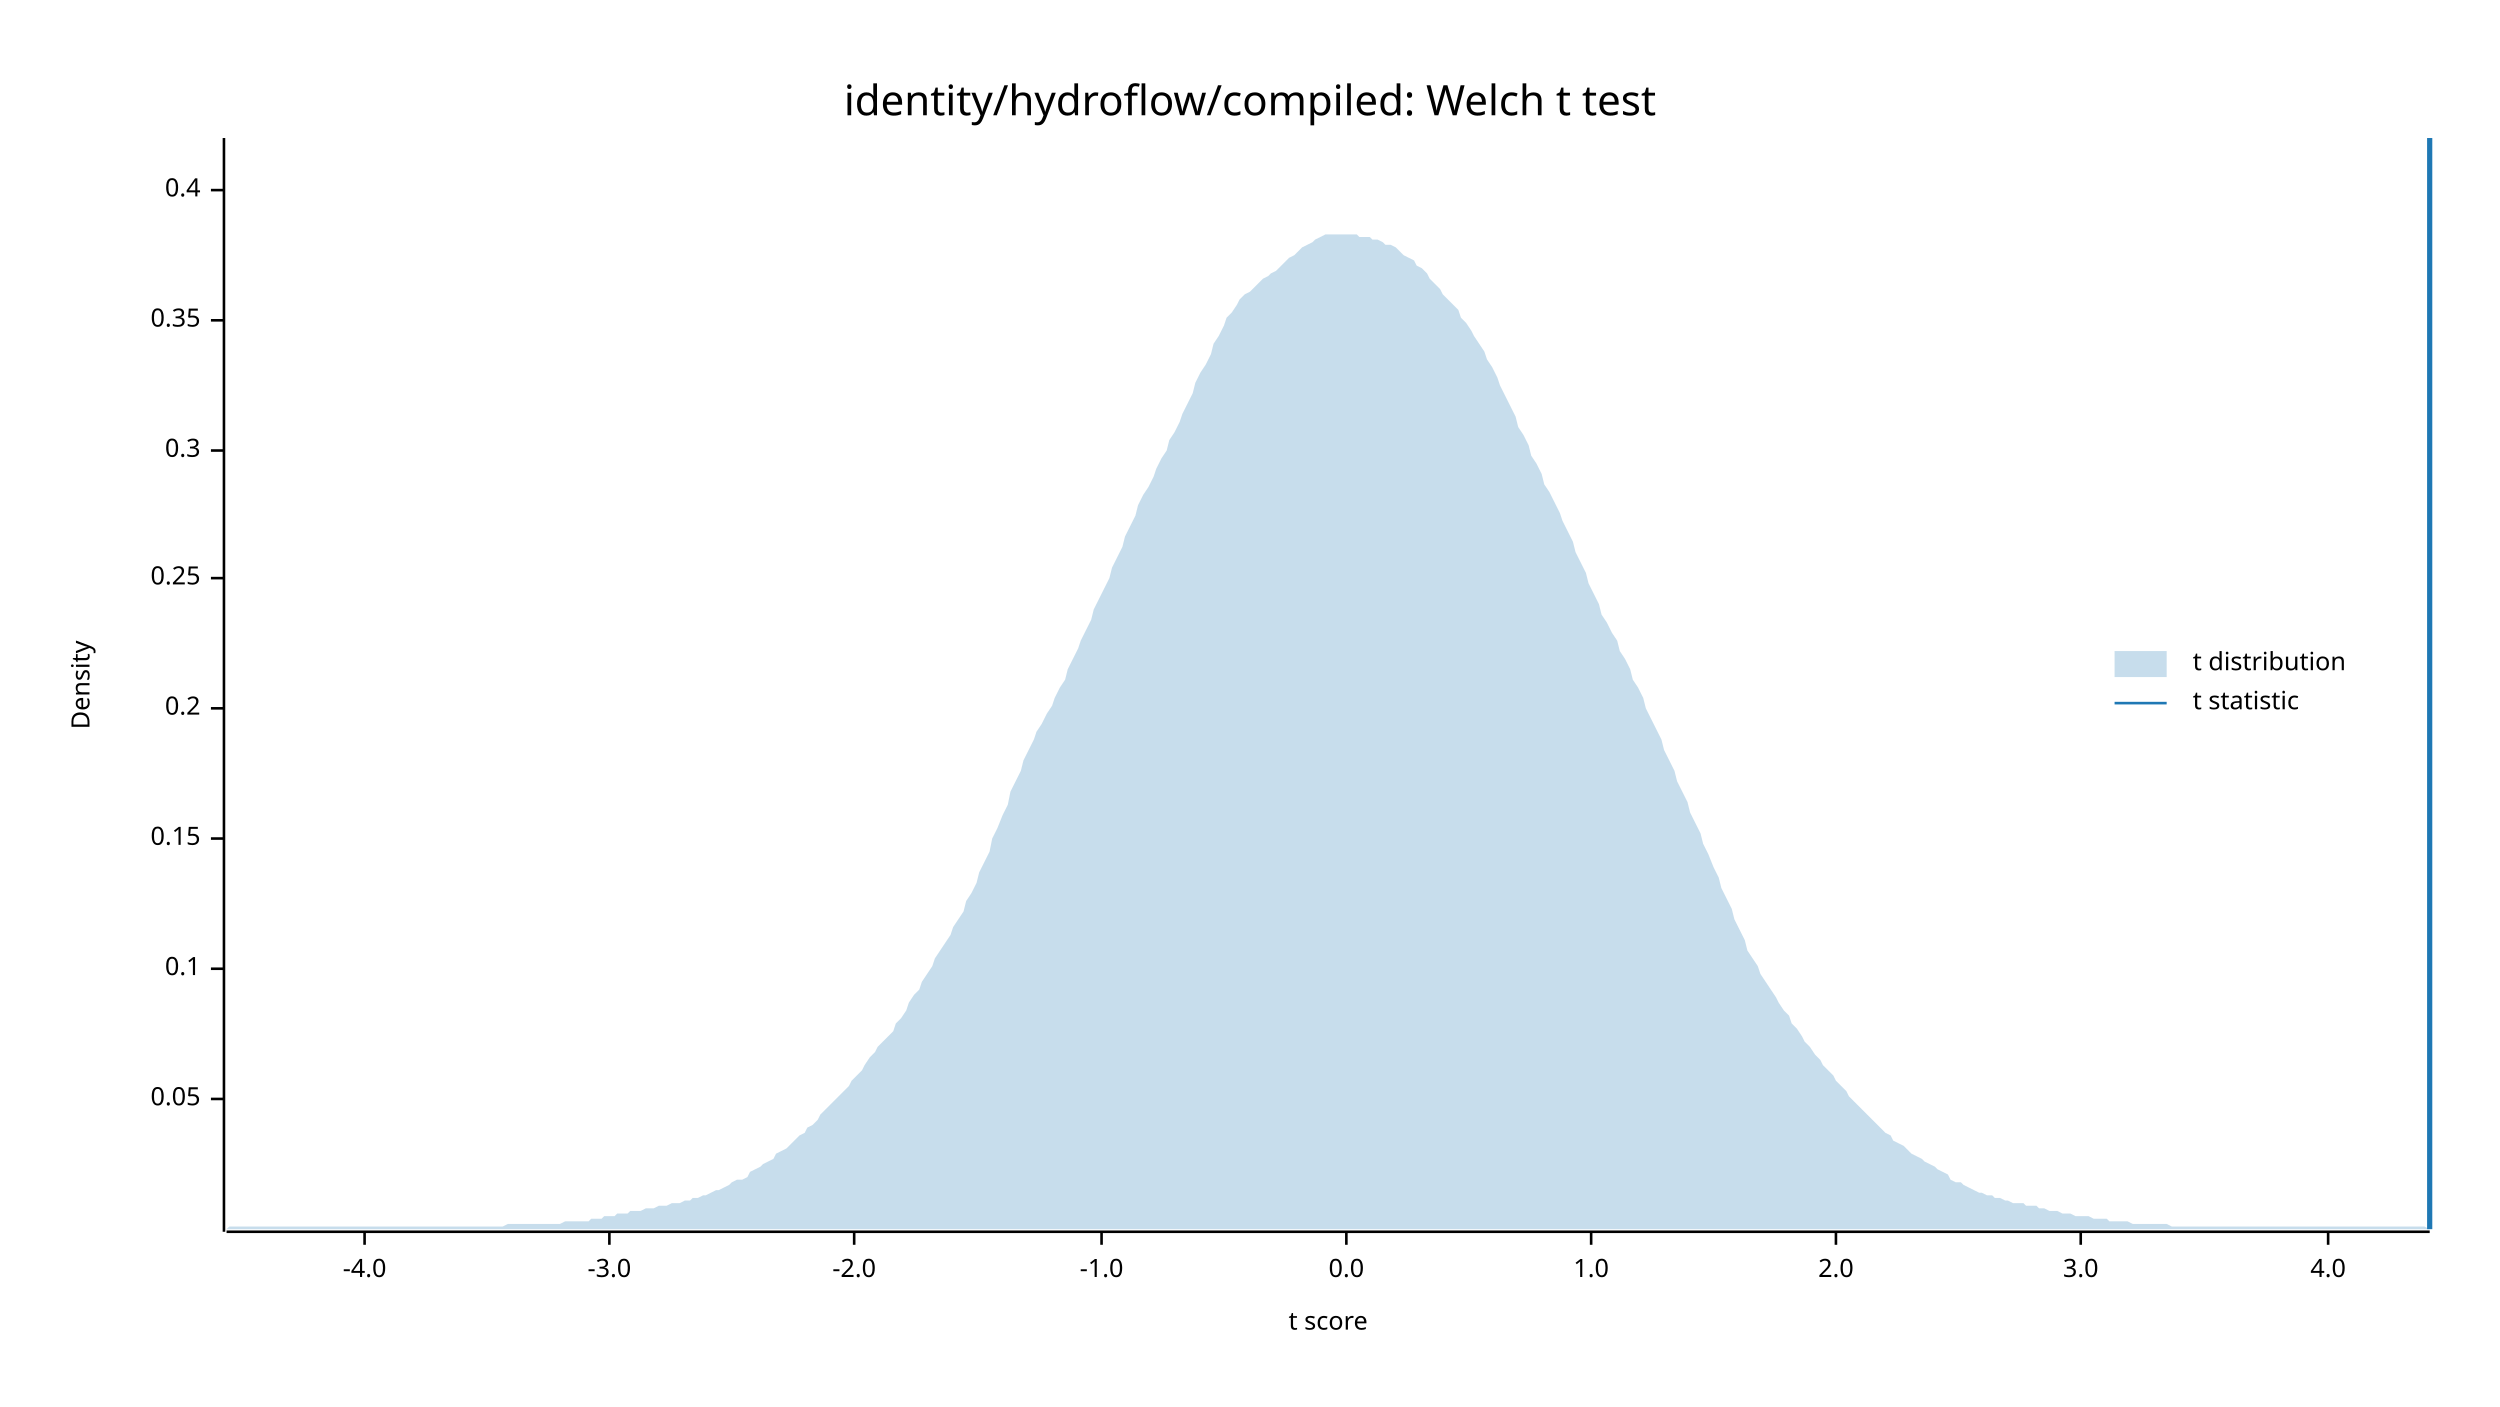
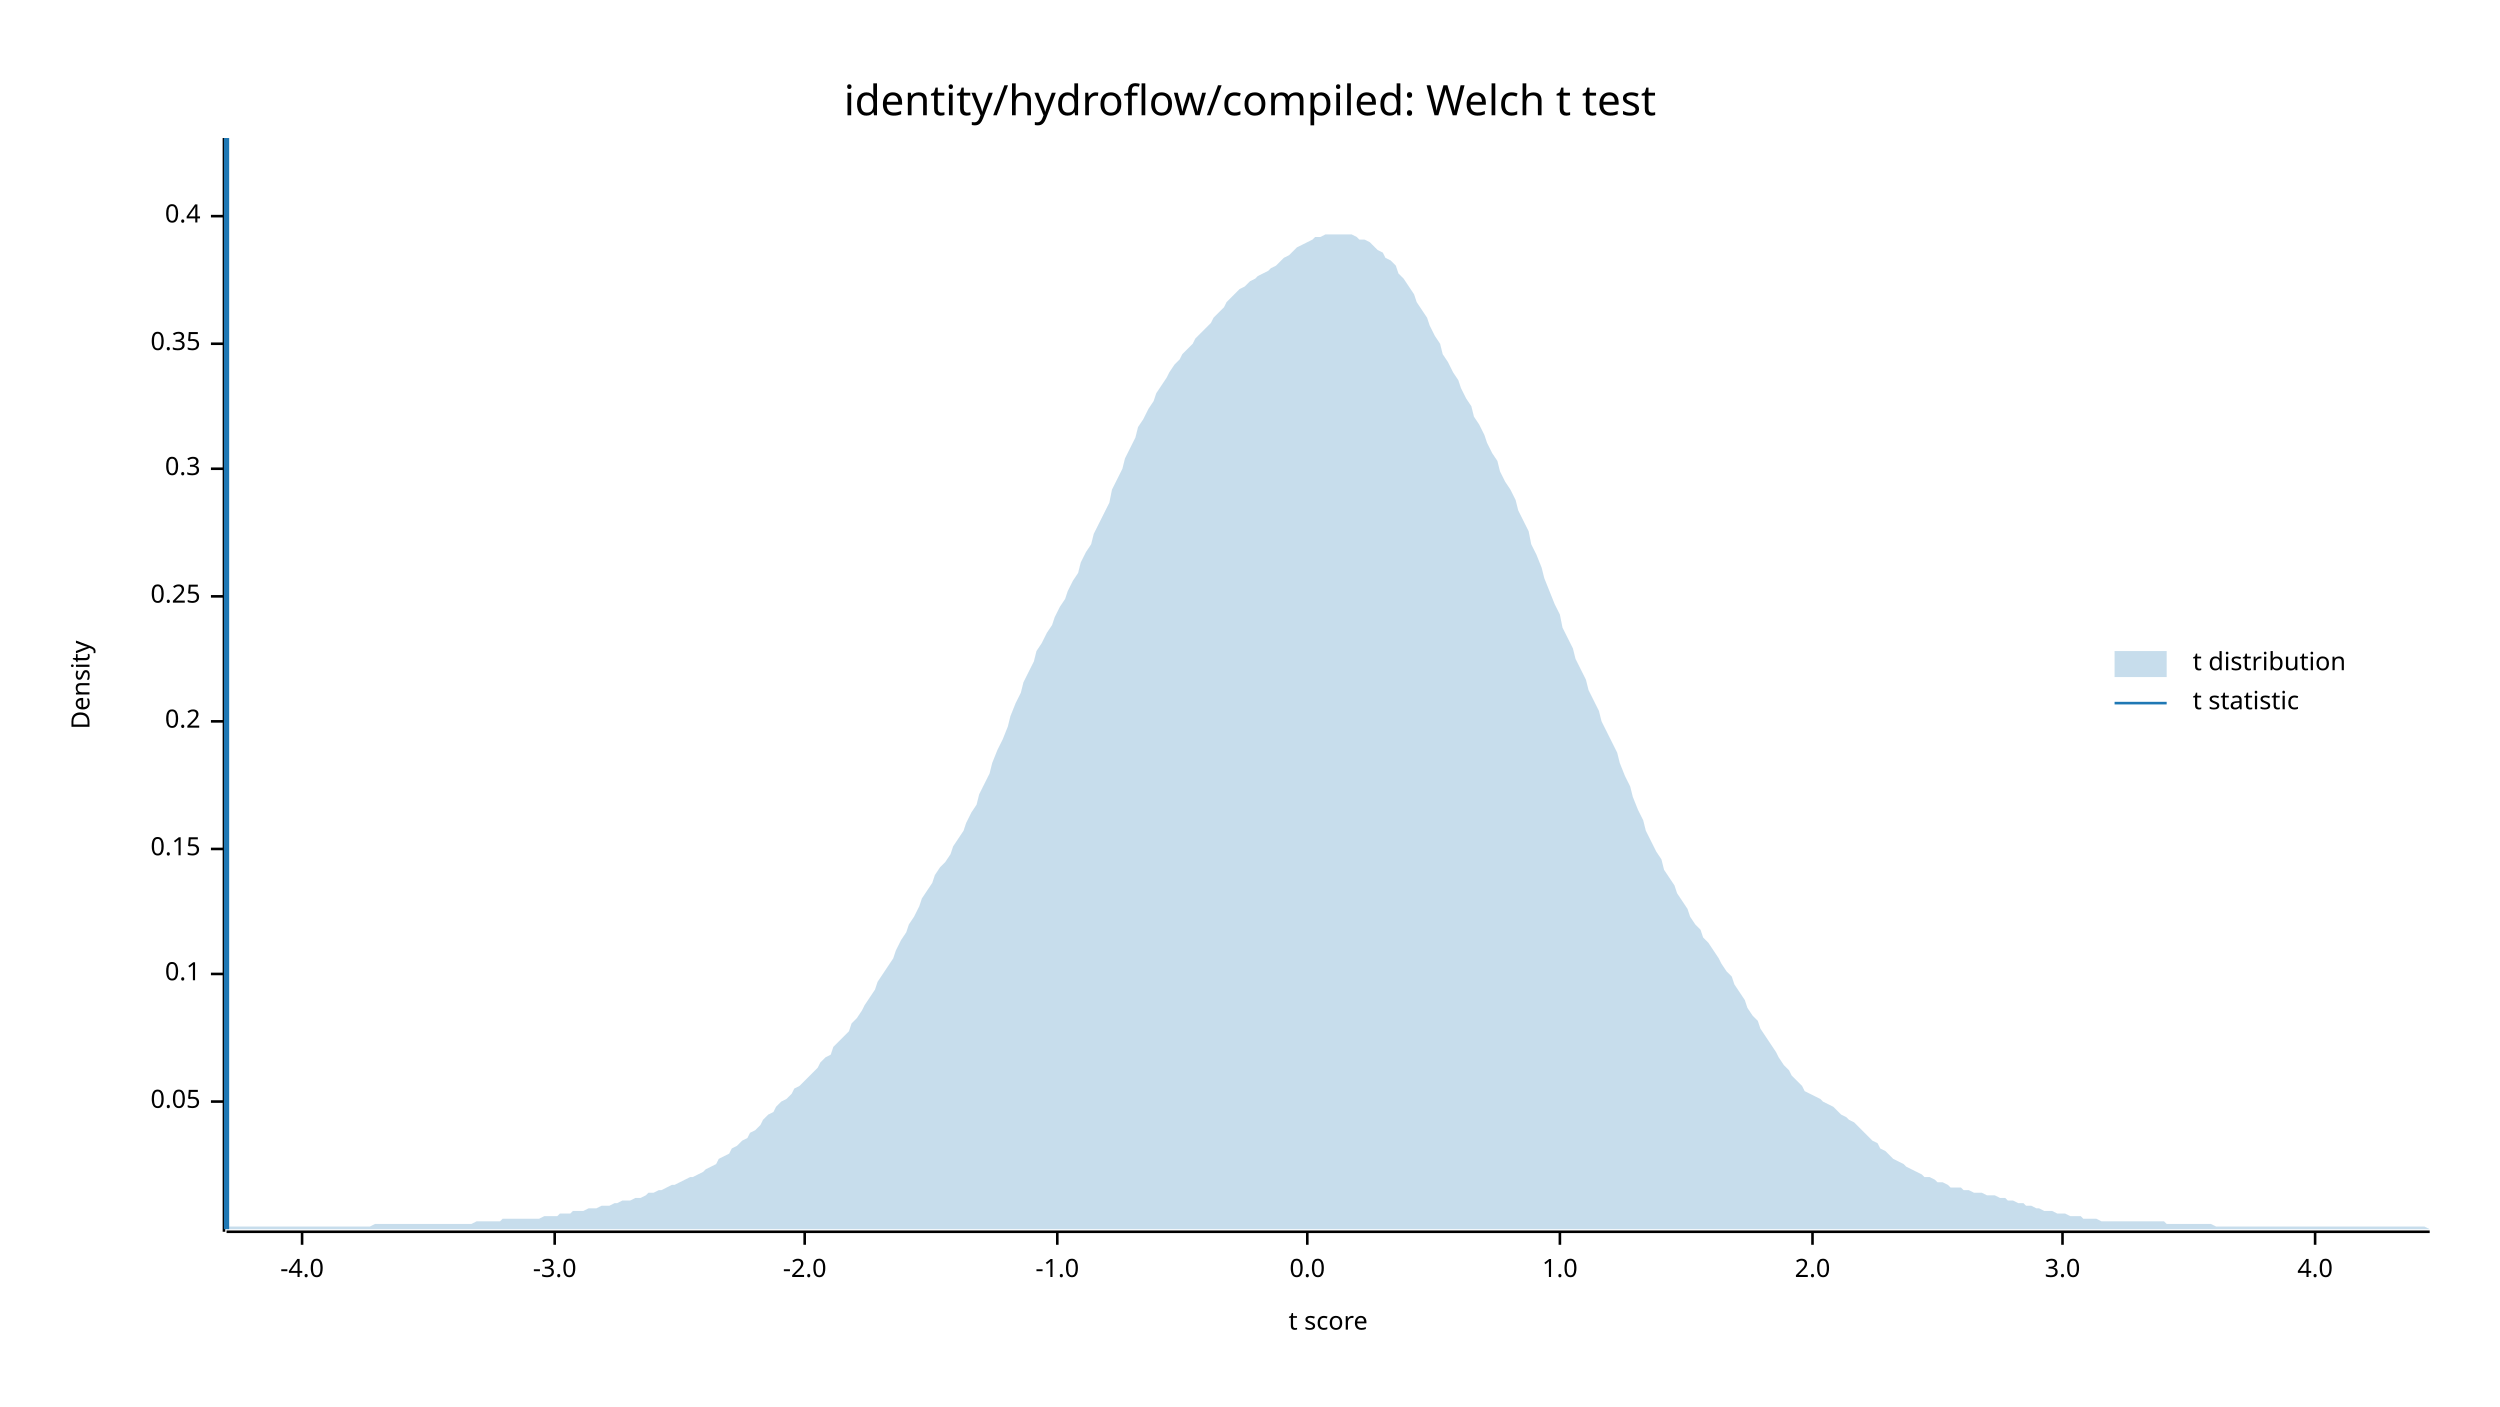
<svg xmlns="http://www.w3.org/2000/svg" width="960" height="540" viewBox="0 0 960 540">
  <text x="480" y="32" dy="0.76em" text-anchor="middle" font-family="sans-serif" font-size="16.129" opacity="1" fill="#000000">
identity/hydroflow/compiled: Welch t test
</text>
  <text x="27" y="263" dy="0.76em" text-anchor="middle" font-family="sans-serif" font-size="9.677" opacity="1" fill="#000000" transform="rotate(270, 27, 263)">
Density
</text>
  <text x="510" y="513" dy="-0.5ex" text-anchor="middle" font-family="sans-serif" font-size="9.677" opacity="1" fill="#000000">
t score
</text>
  <polyline fill="none" opacity="1" stroke="#000000" stroke-width="1" points="86,53 86,473 " />
-   <text x="77" y="422" dy="0.5ex" text-anchor="end" font-family="sans-serif" font-size="9.677" opacity="1" fill="#000000">
+   <text x="77" y="423" dy="0.5ex" text-anchor="end" font-family="sans-serif" font-size="9.677" opacity="1" fill="#000000">
0.05
</text>
-   <polyline fill="none" opacity="1" stroke="#000000" stroke-width="1" points="81,422 86,422 " />
-   <text x="77" y="372" dy="0.5ex" text-anchor="end" font-family="sans-serif" font-size="9.677" opacity="1" fill="#000000">
+   <polyline fill="none" opacity="1" stroke="#000000" stroke-width="1" points="81,423 86,423 " />
+   <text x="77" y="374" dy="0.5ex" text-anchor="end" font-family="sans-serif" font-size="9.677" opacity="1" fill="#000000">
0.1
</text>
-   <polyline fill="none" opacity="1" stroke="#000000" stroke-width="1" points="81,372 86,372 " />
-   <text x="77" y="322" dy="0.5ex" text-anchor="end" font-family="sans-serif" font-size="9.677" opacity="1" fill="#000000">
+   <polyline fill="none" opacity="1" stroke="#000000" stroke-width="1" points="81,374 86,374 " />
+   <text x="77" y="326" dy="0.5ex" text-anchor="end" font-family="sans-serif" font-size="9.677" opacity="1" fill="#000000">
0.15
</text>
-   <polyline fill="none" opacity="1" stroke="#000000" stroke-width="1" points="81,322 86,322 " />
-   <text x="77" y="272" dy="0.5ex" text-anchor="end" font-family="sans-serif" font-size="9.677" opacity="1" fill="#000000">
+   <polyline fill="none" opacity="1" stroke="#000000" stroke-width="1" points="81,326 86,326 " />
+   <text x="77" y="277" dy="0.5ex" text-anchor="end" font-family="sans-serif" font-size="9.677" opacity="1" fill="#000000">
0.2
</text>
-   <polyline fill="none" opacity="1" stroke="#000000" stroke-width="1" points="81,272 86,272 " />
-   <text x="77" y="222" dy="0.5ex" text-anchor="end" font-family="sans-serif" font-size="9.677" opacity="1" fill="#000000">
+   <polyline fill="none" opacity="1" stroke="#000000" stroke-width="1" points="81,277 86,277 " />
+   <text x="77" y="229" dy="0.5ex" text-anchor="end" font-family="sans-serif" font-size="9.677" opacity="1" fill="#000000">
0.25
</text>
-   <polyline fill="none" opacity="1" stroke="#000000" stroke-width="1" points="81,222 86,222 " />
-   <text x="77" y="173" dy="0.5ex" text-anchor="end" font-family="sans-serif" font-size="9.677" opacity="1" fill="#000000">
+   <polyline fill="none" opacity="1" stroke="#000000" stroke-width="1" points="81,229 86,229 " />
+   <text x="77" y="180" dy="0.5ex" text-anchor="end" font-family="sans-serif" font-size="9.677" opacity="1" fill="#000000">
0.3
</text>
-   <polyline fill="none" opacity="1" stroke="#000000" stroke-width="1" points="81,173 86,173 " />
-   <text x="77" y="123" dy="0.5ex" text-anchor="end" font-family="sans-serif" font-size="9.677" opacity="1" fill="#000000">
+   <polyline fill="none" opacity="1" stroke="#000000" stroke-width="1" points="81,180 86,180 " />
+   <text x="77" y="132" dy="0.5ex" text-anchor="end" font-family="sans-serif" font-size="9.677" opacity="1" fill="#000000">
0.35
</text>
-   <polyline fill="none" opacity="1" stroke="#000000" stroke-width="1" points="81,123 86,123 " />
-   <text x="77" y="73" dy="0.5ex" text-anchor="end" font-family="sans-serif" font-size="9.677" opacity="1" fill="#000000">
+   <polyline fill="none" opacity="1" stroke="#000000" stroke-width="1" points="81,132 86,132 " />
+   <text x="77" y="83" dy="0.5ex" text-anchor="end" font-family="sans-serif" font-size="9.677" opacity="1" fill="#000000">
0.4
</text>
-   <polyline fill="none" opacity="1" stroke="#000000" stroke-width="1" points="81,73 86,73 " />
+   <polyline fill="none" opacity="1" stroke="#000000" stroke-width="1" points="81,83 86,83 " />
  <polyline fill="none" opacity="1" stroke="#000000" stroke-width="1" points="87,473 933,473 " />
-   <text x="140" y="483" dy="0.76em" text-anchor="middle" font-family="sans-serif" font-size="9.677" opacity="1" fill="#000000">
+   <text x="116" y="483" dy="0.76em" text-anchor="middle" font-family="sans-serif" font-size="9.677" opacity="1" fill="#000000">
-4.0
</text>
-   <polyline fill="none" opacity="1" stroke="#000000" stroke-width="1" points="140,473 140,478 " />
-   <text x="234" y="483" dy="0.76em" text-anchor="middle" font-family="sans-serif" font-size="9.677" opacity="1" fill="#000000">
+   <polyline fill="none" opacity="1" stroke="#000000" stroke-width="1" points="116,473 116,478 " />
+   <text x="213" y="483" dy="0.76em" text-anchor="middle" font-family="sans-serif" font-size="9.677" opacity="1" fill="#000000">
-3.0
</text>
-   <polyline fill="none" opacity="1" stroke="#000000" stroke-width="1" points="234,473 234,478 " />
-   <text x="328" y="483" dy="0.76em" text-anchor="middle" font-family="sans-serif" font-size="9.677" opacity="1" fill="#000000">
+   <polyline fill="none" opacity="1" stroke="#000000" stroke-width="1" points="213,473 213,478 " />
+   <text x="309" y="483" dy="0.76em" text-anchor="middle" font-family="sans-serif" font-size="9.677" opacity="1" fill="#000000">
-2.0
</text>
-   <polyline fill="none" opacity="1" stroke="#000000" stroke-width="1" points="328,473 328,478 " />
-   <text x="423" y="483" dy="0.76em" text-anchor="middle" font-family="sans-serif" font-size="9.677" opacity="1" fill="#000000">
+   <polyline fill="none" opacity="1" stroke="#000000" stroke-width="1" points="309,473 309,478 " />
+   <text x="406" y="483" dy="0.76em" text-anchor="middle" font-family="sans-serif" font-size="9.677" opacity="1" fill="#000000">
-1.0
</text>
-   <polyline fill="none" opacity="1" stroke="#000000" stroke-width="1" points="423,473 423,478 " />
-   <text x="517" y="483" dy="0.76em" text-anchor="middle" font-family="sans-serif" font-size="9.677" opacity="1" fill="#000000">
+   <polyline fill="none" opacity="1" stroke="#000000" stroke-width="1" points="406,473 406,478 " />
+   <text x="502" y="483" dy="0.76em" text-anchor="middle" font-family="sans-serif" font-size="9.677" opacity="1" fill="#000000">
0.0
</text>
-   <polyline fill="none" opacity="1" stroke="#000000" stroke-width="1" points="517,473 517,478 " />
-   <text x="611" y="483" dy="0.76em" text-anchor="middle" font-family="sans-serif" font-size="9.677" opacity="1" fill="#000000">
+   <polyline fill="none" opacity="1" stroke="#000000" stroke-width="1" points="502,473 502,478 " />
+   <text x="599" y="483" dy="0.76em" text-anchor="middle" font-family="sans-serif" font-size="9.677" opacity="1" fill="#000000">
1.0
</text>
-   <polyline fill="none" opacity="1" stroke="#000000" stroke-width="1" points="611,473 611,478 " />
-   <text x="705" y="483" dy="0.76em" text-anchor="middle" font-family="sans-serif" font-size="9.677" opacity="1" fill="#000000">
+   <polyline fill="none" opacity="1" stroke="#000000" stroke-width="1" points="599,473 599,478 " />
+   <text x="696" y="483" dy="0.76em" text-anchor="middle" font-family="sans-serif" font-size="9.677" opacity="1" fill="#000000">
2.0
</text>
-   <polyline fill="none" opacity="1" stroke="#000000" stroke-width="1" points="705,473 705,478 " />
-   <text x="799" y="483" dy="0.76em" text-anchor="middle" font-family="sans-serif" font-size="9.677" opacity="1" fill="#000000">
+   <polyline fill="none" opacity="1" stroke="#000000" stroke-width="1" points="696,473 696,478 " />
+   <text x="792" y="483" dy="0.76em" text-anchor="middle" font-family="sans-serif" font-size="9.677" opacity="1" fill="#000000">
3.0
</text>
-   <polyline fill="none" opacity="1" stroke="#000000" stroke-width="1" points="799,473 799,478 " />
-   <text x="894" y="483" dy="0.76em" text-anchor="middle" font-family="sans-serif" font-size="9.677" opacity="1" fill="#000000">
+   <polyline fill="none" opacity="1" stroke="#000000" stroke-width="1" points="792,473 792,478 " />
+   <text x="889" y="483" dy="0.76em" text-anchor="middle" font-family="sans-serif" font-size="9.677" opacity="1" fill="#000000">
4.0
</text>
-   <polyline fill="none" opacity="1" stroke="#000000" stroke-width="1" points="894,473 894,478 " />
-   <polygon opacity="0.25" fill="#1F78B4" points="87,472 88,471 90,471 92,471 93,471 95,471 97,471 98,471 100,471 102,471 103,471 105,471 107,471 109,471 110,471 112,471 114,471 115,471 117,471 119,471 120,471 122,471 124,471 125,471 127,471 129,471 131,471 132,471 134,471 136,471 137,471 139,471 141,471 142,471 144,471 146,471 148,471 149,471 151,471 153,471 154,471 156,471 158,471 159,471 161,471 163,471 164,471 166,471 168,471 170,471 171,471 173,471 175,471 176,471 178,471 180,471 181,471 183,471 185,471 187,471 188,471 190,471 192,471 193,471 195,470 197,470 198,470 200,470 202,470 203,470 205,470 207,470 209,470 210,470 212,470 214,470 215,470 217,469 219,469 220,469 222,469 224,469 226,469 227,468 229,468 231,468 232,467 234,467 236,467 237,466 239,466 241,466 242,465 244,465 246,465 248,464 249,464 251,464 253,463 254,463 256,463 258,462 259,462 261,462 263,461 265,461 266,460 268,460 270,459 271,459 273,458 275,457 276,457 278,456 280,455 281,454 283,453 285,453 287,452 288,450 290,449 292,448 293,447 295,446 297,445 298,443 300,442 302,441 304,439 305,438 307,436 309,435 310,433 312,432 314,430 315,428 317,426 319,424 320,423 322,421 324,419 326,417 327,415 329,413 331,411 332,409 334,406 336,404 337,402 339,400 341,398 343,396 344,393 346,391 348,388 349,385 351,382 353,380 354,377 356,374 358,371 359,368 361,365 363,362 365,359 366,356 368,353 370,350 371,346 373,343 375,339 376,335 378,331 380,327 381,322 383,318 385,313 387,309 388,304 390,300 392,296 393,292 395,288 397,284 398,281 400,278 402,274 404,271 405,268 407,264 409,261 410,257 412,253 414,249 415,246 417,242 419,238 420,234 422,230 424,226 426,222 427,218 429,214 431,210 432,206 434,202 436,198 437,194 439,190 441,187 443,183 444,180 446,176 448,173 449,169 451,166 453,162 454,159 456,155 458,151 459,147 461,143 463,140 465,136 466,132 468,129 470,125 471,122 473,120 475,117 476,115 478,113 480,112 482,110 483,109 485,107 487,106 488,105 490,104 492,102 493,101 495,99 497,98 498,97 500,95 502,94 504,93 505,92 507,91 509,90 510,90 512,90 514,90 515,90 517,90 519,90 521,90 522,91 524,91 526,91 527,92 529,92 531,93 532,94 534,94 536,95 537,96 539,98 541,99 543,100 544,102 546,103 548,105 549,107 551,109 553,111 554,113 556,115 558,117 560,119 561,122 563,124 565,127 566,129 568,132 570,135 571,138 573,141 575,145 576,148 578,152 580,156 582,160 583,164 585,167 587,171 588,175 590,178 592,182 593,186 595,189 597,193 599,197 600,200 602,204 604,208 605,212 607,216 609,220 610,224 612,228 614,232 615,236 617,239 619,243 621,246 622,250 624,253 626,257 627,261 629,264 631,268 632,272 634,276 636,280 638,284 639,288 641,292 643,296 644,300 646,304 648,308 649,312 651,316 653,320 654,324 656,328 658,333 660,337 661,341 663,345 665,349 666,353 668,357 670,361 671,365 673,368 675,371 676,374 678,377 680,380 682,383 683,385 685,388 687,390 688,393 690,395 692,398 693,400 695,402 697,405 699,407 700,409 702,411 704,413 705,415 707,417 709,419 710,421 712,423 714,425 715,426 717,428 719,430 721,432 722,433 724,435 726,436 727,438 729,439 731,440 732,441 734,443 736,444 738,445 739,446 741,447 743,448 744,449 746,450 748,451 749,453 751,454 753,454 754,455 756,456 758,457 760,458 761,458 763,459 765,459 766,460 768,460 770,461 771,461 773,462 775,462 777,462 778,463 780,463 782,463 783,464 785,464 787,465 788,465 790,465 792,466 793,466 795,466 797,467 799,467 800,467 802,467 804,468 805,468 807,468 809,468 810,469 812,469 814,469 816,469 817,469 819,470 821,470 822,470 824,470 826,470 827,470 829,470 831,470 832,470 834,471 836,471 838,471 839,471 841,471 843,471 844,471 846,471 848,471 849,471 851,471 853,471 855,471 856,471 858,471 860,471 861,471 863,471 865,471 866,471 868,471 870,471 871,471 873,471 875,471 877,471 878,471 880,471 882,471 883,471 885,471 887,471 888,471 890,471 892,471 894,471 895,471 897,471 899,471 900,471 902,471 904,471 905,471 907,471 909,471 910,471 912,471 914,471 916,471 917,471 919,471 921,471 922,471 924,471 926,471 927,471 929,471 931,471 933,472 933,472 87,472 " />
-   <polyline fill="none" opacity="1" stroke="#1F78B4" stroke-width="2" points="933,472 933,53 " />
+   <polyline fill="none" opacity="1" stroke="#000000" stroke-width="1" points="889,473 889,478 " />
+   <polygon opacity="0.25" fill="#1F78B4" points="87,472 88,471 90,471 92,471 93,471 95,471 97,471 98,471 100,471 102,471 103,471 105,471 107,471 109,471 110,471 112,471 114,471 115,471 117,471 119,471 120,471 122,471 124,471 125,471 127,471 129,471 131,471 132,471 134,471 136,471 137,471 139,471 141,471 142,471 144,470 146,470 148,470 149,470 151,470 153,470 154,470 156,470 158,470 159,470 161,470 163,470 164,470 166,470 168,470 170,470 171,470 173,470 175,470 176,470 178,470 180,470 181,470 183,469 185,469 187,469 188,469 190,469 192,469 193,468 195,468 197,468 198,468 200,468 202,468 203,468 205,468 207,468 209,467 210,467 212,467 214,467 215,466 217,466 219,466 220,465 222,465 224,465 226,464 227,464 229,464 231,463 232,463 234,463 236,462 237,462 239,461 241,461 242,461 244,460 246,460 248,459 249,458 251,458 253,457 254,457 256,456 258,455 259,455 261,454 263,453 265,452 266,452 268,451 270,450 271,449 273,448 275,447 276,445 278,444 280,443 281,441 283,440 285,438 287,437 288,435 290,434 292,432 293,430 295,428 297,427 298,425 300,423 302,422 304,420 305,418 307,417 309,415 310,414 312,412 314,410 315,408 317,406 319,405 320,402 322,400 324,398 326,396 327,393 329,391 331,388 332,386 334,383 336,380 337,377 339,374 341,371 343,368 344,365 346,361 348,358 349,355 351,352 353,348 354,345 356,342 358,339 359,336 361,333 363,331 365,328 366,325 368,322 370,319 371,316 373,312 375,309 376,305 378,301 380,297 381,293 383,288 385,284 387,279 388,275 390,270 392,266 393,262 395,258 397,254 398,250 400,247 402,243 404,240 405,237 407,233 409,230 410,227 412,223 414,220 415,216 417,212 419,209 420,205 422,201 424,197 426,193 427,188 429,184 431,180 432,176 434,172 436,168 437,164 439,161 441,157 443,154 444,151 446,148 448,145 449,143 451,140 453,138 454,136 456,134 458,132 459,130 461,128 463,126 465,124 466,122 468,120 470,118 471,116 473,114 475,112 476,111 478,110 480,108 482,107 483,106 485,105 487,104 488,103 490,102 492,100 493,99 495,98 497,96 498,95 500,94 502,93 504,92 505,91 507,91 509,90 510,90 512,90 514,90 515,90 517,90 519,90 521,91 522,92 524,92 526,93 527,94 529,96 531,97 532,99 534,100 536,102 537,105 539,107 541,110 543,113 544,116 546,119 548,122 549,125 551,129 553,132 554,136 556,139 558,143 560,146 561,149 563,153 565,156 566,160 568,163 570,167 571,170 573,174 575,177 576,181 578,185 580,188 582,192 583,196 585,200 587,204 588,209 590,213 592,218 593,222 595,227 597,232 599,236 600,241 602,245 604,249 605,253 607,257 609,261 610,265 612,269 614,273 615,277 617,281 619,285 621,289 622,293 624,298 626,302 627,306 629,311 631,315 632,319 634,323 636,327 638,330 639,334 641,337 643,340 644,343 646,346 648,349 649,352 651,355 653,357 654,360 656,362 658,365 660,368 661,370 663,373 665,375 666,378 668,381 670,384 671,387 673,390 675,392 676,395 678,398 680,401 682,404 683,406 685,409 687,411 688,413 690,415 692,417 693,419 695,420 697,421 699,422 700,423 702,424 704,425 705,426 707,428 709,429 710,430 712,431 714,433 715,434 717,436 719,438 721,439 722,441 724,442 726,444 727,445 729,446 731,447 732,448 734,449 736,450 738,451 739,452 741,452 743,453 744,454 746,454 748,455 749,456 751,456 753,456 754,457 756,457 758,458 760,458 761,458 763,459 765,459 766,459 768,460 770,460 771,461 773,461 775,462 777,462 778,463 780,463 782,464 783,464 785,465 787,465 788,465 790,466 792,466 793,466 795,467 797,467 799,467 800,468 802,468 804,468 805,468 807,469 809,469 810,469 812,469 814,469 816,469 817,469 819,469 821,469 822,469 824,469 826,469 827,469 829,469 831,469 832,470 834,470 836,470 838,470 839,470 841,470 843,470 844,470 846,470 848,470 849,470 851,471 853,471 855,471 856,471 858,471 860,471 861,471 863,471 865,471 866,471 868,471 870,471 871,471 873,471 875,471 877,471 878,471 880,471 882,471 883,471 885,471 887,471 888,471 890,471 892,471 894,471 895,471 897,471 899,471 900,471 902,471 904,471 905,471 907,471 909,471 910,471 912,471 914,471 916,471 917,471 919,471 921,471 922,471 924,471 926,471 927,471 929,471 931,471 933,472 933,472 87,472 " />
+   <polyline fill="none" opacity="1" stroke="#1F78B4" stroke-width="2" points="87,472 87,53 " />
  <text x="842" y="250" dy="0.76em" text-anchor="start" font-family="sans-serif" font-size="9.677" opacity="1" fill="#000000">
t distribution
</text>
  <text x="842" y="265" dy="0.76em" text-anchor="start" font-family="sans-serif" font-size="9.677" opacity="1" fill="#000000">
t statistic
</text>
  <rect x="812" y="250" width="20" height="10" opacity="0.25" fill="#1F78B4" stroke="none" />
  <polyline fill="none" opacity="1" stroke="#1F78B4" stroke-width="1" points="812,270 832,270 " />
</svg>
